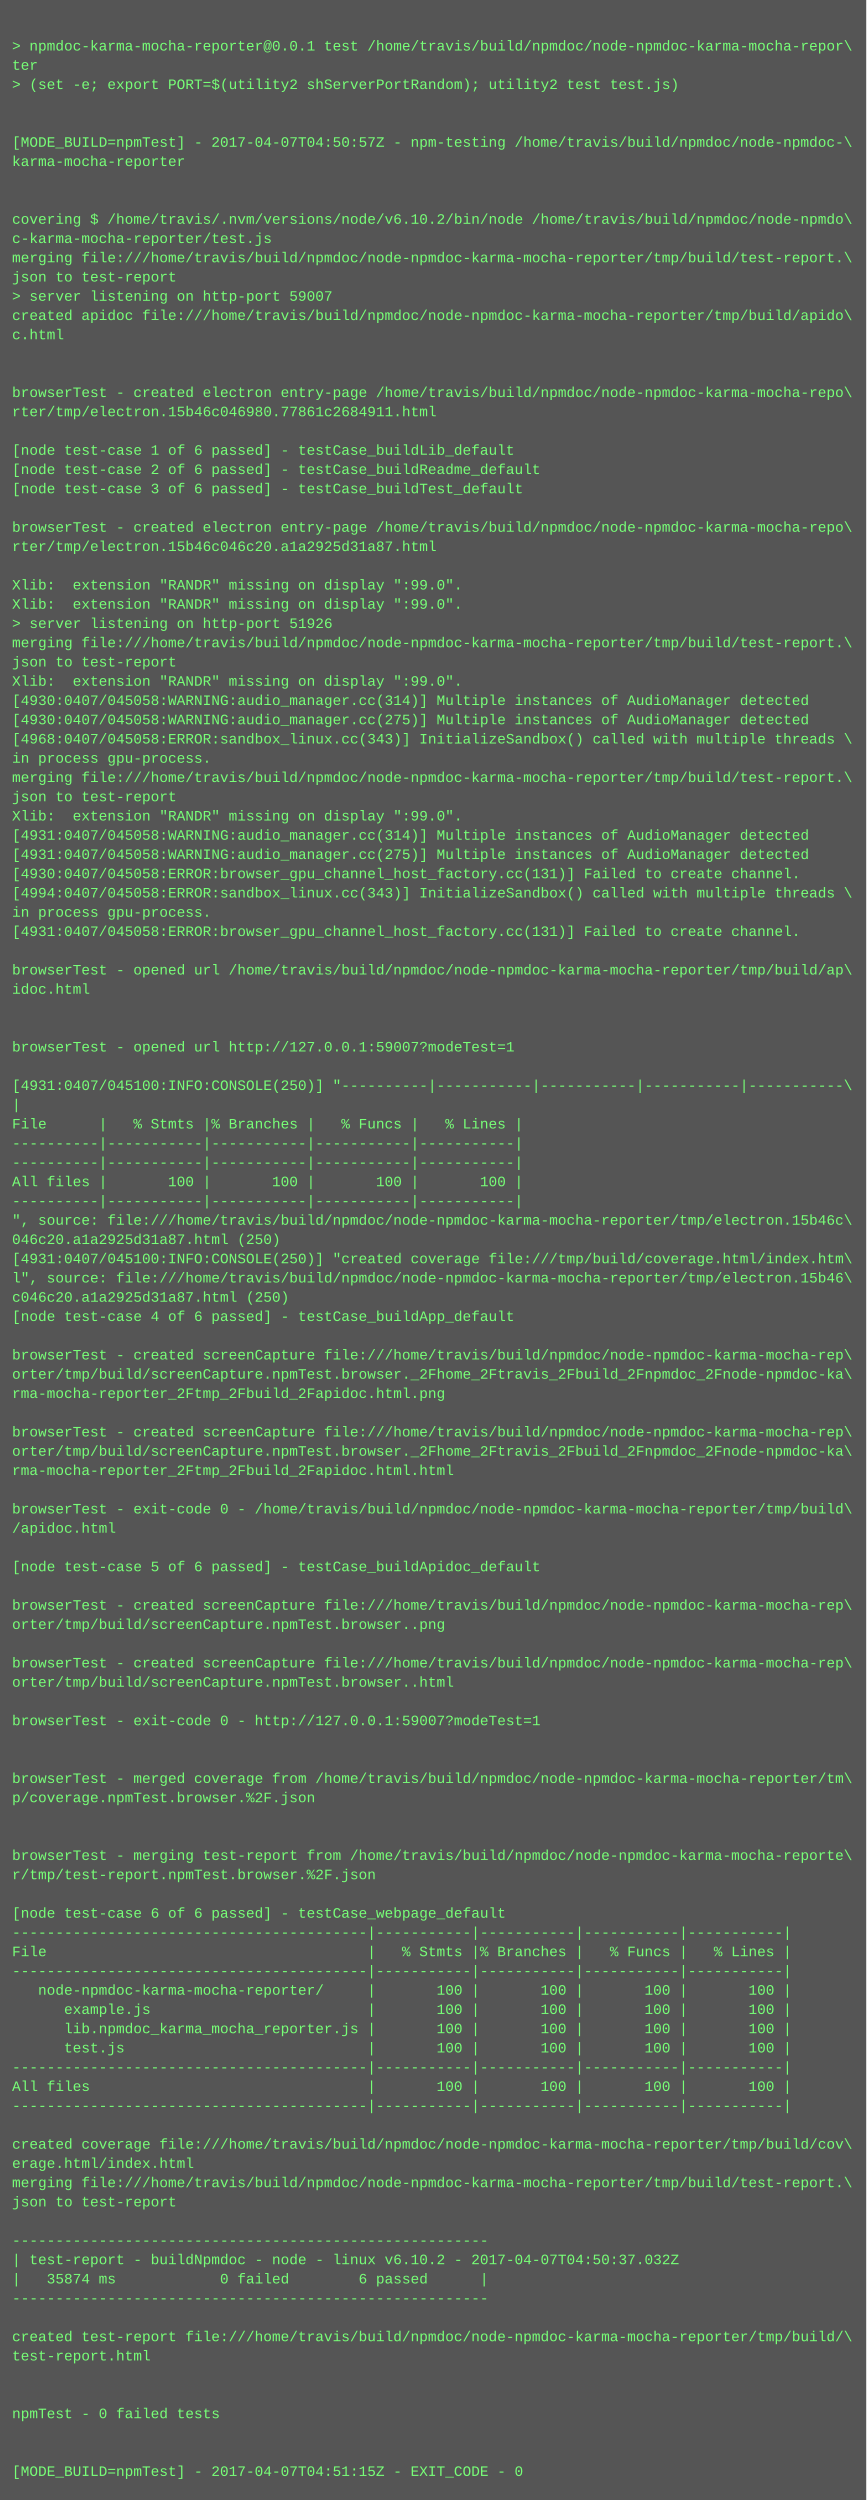
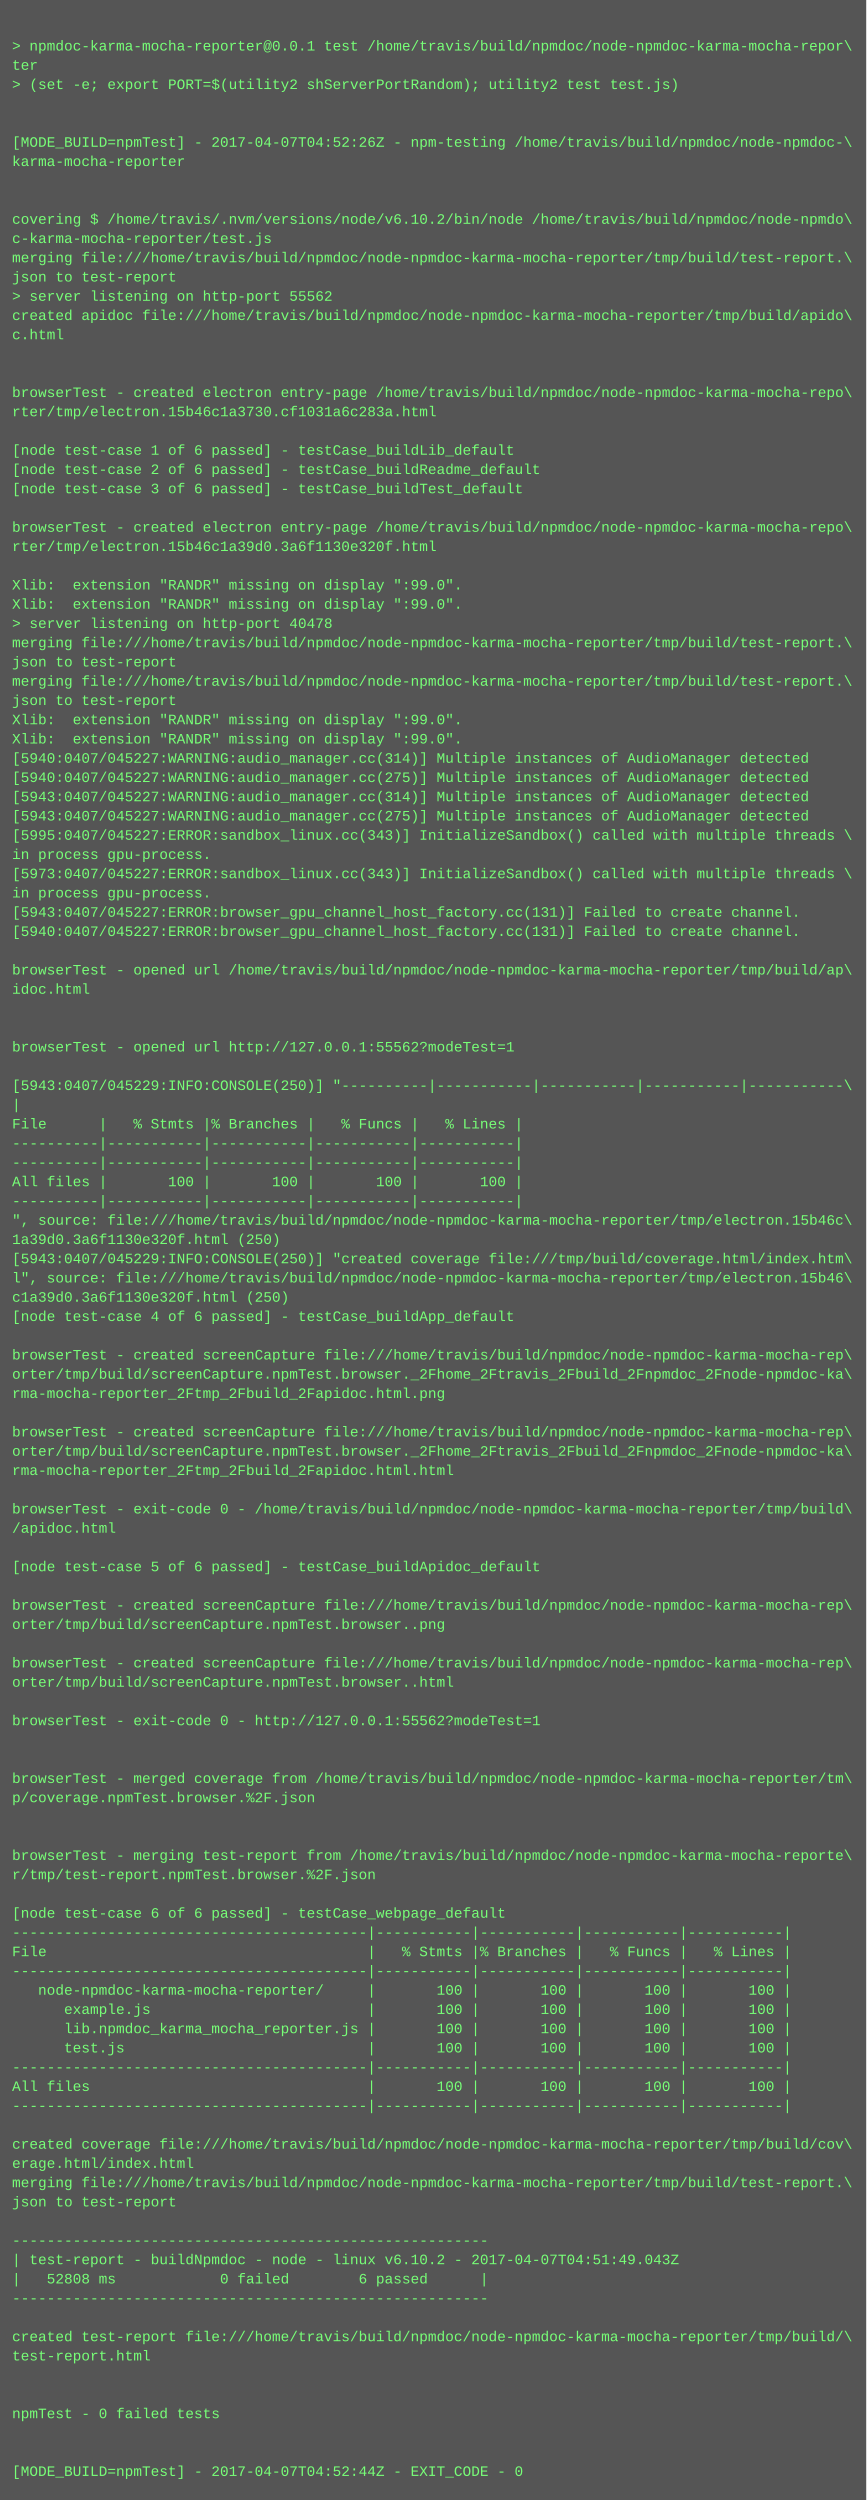
<svg xmlns="http://www.w3.org/2000/svg" height="2078" width="720">
  <rect height="2078" fill="#555" width="720" />
  <text fill="#7f7" font-family="Courier New" font-size="12" xml:space="preserve">
    <tspan x="10" y="26" />
    <tspan x="10" y="42">&gt; npmdoc-karma-mocha-reporter@0.0.1 test /home/travis/build/npmdoc/node-npmdoc-karma-mocha-repor\</tspan>
    <tspan x="10" y="58">ter</tspan>
    <tspan x="10" y="74">&gt; (set -e; export PORT=$(utility2 shServerPortRandom); utility2 test test.js)</tspan>
    <tspan x="10" y="90" />
    <tspan x="10" y="106" />
-     <tspan x="10" y="122">[MODE_BUILD=npmTest] - 2017-04-07T04:50:57Z - npm-testing /home/travis/build/npmdoc/node-npmdoc-\</tspan>
+     <tspan x="10" y="122">[MODE_BUILD=npmTest] - 2017-04-07T04:52:26Z - npm-testing /home/travis/build/npmdoc/node-npmdoc-\</tspan>
    <tspan x="10" y="138">karma-mocha-reporter</tspan>
    <tspan x="10" y="154" />
    <tspan x="10" y="170" />
    <tspan x="10" y="186">covering $ /home/travis/.nvm/versions/node/v6.10.2/bin/node /home/travis/build/npmdoc/node-npmdo\</tspan>
    <tspan x="10" y="202">c-karma-mocha-reporter/test.js</tspan>
    <tspan x="10" y="218">merging file:///home/travis/build/npmdoc/node-npmdoc-karma-mocha-reporter/tmp/build/test-report.\</tspan>
    <tspan x="10" y="234">json to test-report</tspan>
-     <tspan x="10" y="250">&gt; server listening on http-port 59007</tspan>
+     <tspan x="10" y="250">&gt; server listening on http-port 55562</tspan>
    <tspan x="10" y="266">created apidoc file:///home/travis/build/npmdoc/node-npmdoc-karma-mocha-reporter/tmp/build/apido\</tspan>
    <tspan x="10" y="282">c.html</tspan>
    <tspan x="10" y="298" />
    <tspan x="10" y="314" />
    <tspan x="10" y="330">browserTest - created electron entry-page /home/travis/build/npmdoc/node-npmdoc-karma-mocha-repo\</tspan>
-     <tspan x="10" y="346">rter/tmp/electron.15b46c046980.77861c2684911.html</tspan>
+     <tspan x="10" y="346">rter/tmp/electron.15b46c1a3730.cf1031a6c283a.html</tspan>
    <tspan x="10" y="362" />
    <tspan x="10" y="378">[node test-case 1 of 6 passed] - testCase_buildLib_default</tspan>
    <tspan x="10" y="394">[node test-case 2 of 6 passed] - testCase_buildReadme_default</tspan>
    <tspan x="10" y="410">[node test-case 3 of 6 passed] - testCase_buildTest_default</tspan>
    <tspan x="10" y="426" />
    <tspan x="10" y="442">browserTest - created electron entry-page /home/travis/build/npmdoc/node-npmdoc-karma-mocha-repo\</tspan>
-     <tspan x="10" y="458">rter/tmp/electron.15b46c046c20.a1a2925d31a87.html</tspan>
+     <tspan x="10" y="458">rter/tmp/electron.15b46c1a39d0.3a6f1130e320f.html</tspan>
    <tspan x="10" y="474" />
    <tspan x="10" y="490">Xlib:  extension "RANDR" missing on display ":99.0".</tspan>
    <tspan x="10" y="506">Xlib:  extension "RANDR" missing on display ":99.0".</tspan>
-     <tspan x="10" y="522">&gt; server listening on http-port 51926</tspan>
+     <tspan x="10" y="522">&gt; server listening on http-port 40478</tspan>
    <tspan x="10" y="538">merging file:///home/travis/build/npmdoc/node-npmdoc-karma-mocha-reporter/tmp/build/test-report.\</tspan>
    <tspan x="10" y="554">json to test-report</tspan>
-     <tspan x="10" y="570">Xlib:  extension "RANDR" missing on display ":99.0".</tspan>
-     <tspan x="10" y="586">[4930:0407/045058:WARNING:audio_manager.cc(314)] Multiple instances of AudioManager detected</tspan>
-     <tspan x="10" y="602">[4930:0407/045058:WARNING:audio_manager.cc(275)] Multiple instances of AudioManager detected</tspan>
-     <tspan x="10" y="618">[4968:0407/045058:ERROR:sandbox_linux.cc(343)] InitializeSandbox() called with multiple threads \</tspan>
-     <tspan x="10" y="634">in process gpu-process. </tspan>
-     <tspan x="10" y="650">merging file:///home/travis/build/npmdoc/node-npmdoc-karma-mocha-reporter/tmp/build/test-report.\</tspan>
-     <tspan x="10" y="666">json to test-report</tspan>
-     <tspan x="10" y="682">Xlib:  extension "RANDR" missing on display ":99.0".</tspan>
-     <tspan x="10" y="698">[4931:0407/045058:WARNING:audio_manager.cc(314)] Multiple instances of AudioManager detected</tspan>
-     <tspan x="10" y="714">[4931:0407/045058:WARNING:audio_manager.cc(275)] Multiple instances of AudioManager detected</tspan>
-     <tspan x="10" y="730">[4930:0407/045058:ERROR:browser_gpu_channel_host_factory.cc(131)] Failed to create channel.</tspan>
-     <tspan x="10" y="746">[4994:0407/045058:ERROR:sandbox_linux.cc(343)] InitializeSandbox() called with multiple threads \</tspan>
-     <tspan x="10" y="762">in process gpu-process. </tspan>
-     <tspan x="10" y="778">[4931:0407/045058:ERROR:browser_gpu_channel_host_factory.cc(131)] Failed to create channel.</tspan>
+     <tspan x="10" y="570">merging file:///home/travis/build/npmdoc/node-npmdoc-karma-mocha-reporter/tmp/build/test-report.\</tspan>
+     <tspan x="10" y="586">json to test-report</tspan>
+     <tspan x="10" y="602">Xlib:  extension "RANDR" missing on display ":99.0".</tspan>
+     <tspan x="10" y="618">Xlib:  extension "RANDR" missing on display ":99.0".</tspan>
+     <tspan x="10" y="634">[5940:0407/045227:WARNING:audio_manager.cc(314)] Multiple instances of AudioManager detected</tspan>
+     <tspan x="10" y="650">[5940:0407/045227:WARNING:audio_manager.cc(275)] Multiple instances of AudioManager detected</tspan>
+     <tspan x="10" y="666">[5943:0407/045227:WARNING:audio_manager.cc(314)] Multiple instances of AudioManager detected</tspan>
+     <tspan x="10" y="682">[5943:0407/045227:WARNING:audio_manager.cc(275)] Multiple instances of AudioManager detected</tspan>
+     <tspan x="10" y="698">[5995:0407/045227:ERROR:sandbox_linux.cc(343)] InitializeSandbox() called with multiple threads \</tspan>
+     <tspan x="10" y="714">in process gpu-process. </tspan>
+     <tspan x="10" y="730">[5973:0407/045227:ERROR:sandbox_linux.cc(343)] InitializeSandbox() called with multiple threads \</tspan>
+     <tspan x="10" y="746">in process gpu-process. </tspan>
+     <tspan x="10" y="762">[5943:0407/045227:ERROR:browser_gpu_channel_host_factory.cc(131)] Failed to create channel.</tspan>
+     <tspan x="10" y="778">[5940:0407/045227:ERROR:browser_gpu_channel_host_factory.cc(131)] Failed to create channel.</tspan>
    <tspan x="10" y="794" />
    <tspan x="10" y="810">browserTest - opened url /home/travis/build/npmdoc/node-npmdoc-karma-mocha-reporter/tmp/build/ap\</tspan>
    <tspan x="10" y="826">idoc.html</tspan>
    <tspan x="10" y="842" />
    <tspan x="10" y="858" />
-     <tspan x="10" y="874">browserTest - opened url http://127.0.0.1:59007?modeTest=1</tspan>
+     <tspan x="10" y="874">browserTest - opened url http://127.0.0.1:55562?modeTest=1</tspan>
    <tspan x="10" y="890" />
-     <tspan x="10" y="906">[4931:0407/045100:INFO:CONSOLE(250)] "----------|-----------|-----------|-----------|-----------\</tspan>
+     <tspan x="10" y="906">[5943:0407/045229:INFO:CONSOLE(250)] "----------|-----------|-----------|-----------|-----------\</tspan>
    <tspan x="10" y="922">|</tspan>
    <tspan x="10" y="938">File      |   % Stmts |% Branches |   % Funcs |   % Lines |</tspan>
    <tspan x="10" y="954">----------|-----------|-----------|-----------|-----------|</tspan>
    <tspan x="10" y="970">----------|-----------|-----------|-----------|-----------|</tspan>
    <tspan x="10" y="986">All files |       100 |       100 |       100 |       100 |</tspan>
    <tspan x="10" y="1002">----------|-----------|-----------|-----------|-----------|</tspan>
    <tspan x="10" y="1018">", source: file:///home/travis/build/npmdoc/node-npmdoc-karma-mocha-reporter/tmp/electron.15b46c\</tspan>
-     <tspan x="10" y="1034">046c20.a1a2925d31a87.html (250)</tspan>
-     <tspan x="10" y="1050">[4931:0407/045100:INFO:CONSOLE(250)] "created coverage file:///tmp/build/coverage.html/index.htm\</tspan>
+     <tspan x="10" y="1034">1a39d0.3a6f1130e320f.html (250)</tspan>
+     <tspan x="10" y="1050">[5943:0407/045229:INFO:CONSOLE(250)] "created coverage file:///tmp/build/coverage.html/index.htm\</tspan>
    <tspan x="10" y="1066">l", source: file:///home/travis/build/npmdoc/node-npmdoc-karma-mocha-reporter/tmp/electron.15b46\</tspan>
-     <tspan x="10" y="1082">c046c20.a1a2925d31a87.html (250)</tspan>
+     <tspan x="10" y="1082">c1a39d0.3a6f1130e320f.html (250)</tspan>
    <tspan x="10" y="1098">[node test-case 4 of 6 passed] - testCase_buildApp_default</tspan>
    <tspan x="10" y="1114" />
    <tspan x="10" y="1130">browserTest - created screenCapture file:///home/travis/build/npmdoc/node-npmdoc-karma-mocha-rep\</tspan>
    <tspan x="10" y="1146">orter/tmp/build/screenCapture.npmTest.browser._2Fhome_2Ftravis_2Fbuild_2Fnpmdoc_2Fnode-npmdoc-ka\</tspan>
    <tspan x="10" y="1162">rma-mocha-reporter_2Ftmp_2Fbuild_2Fapidoc.html.png</tspan>
    <tspan x="10" y="1178" />
    <tspan x="10" y="1194">browserTest - created screenCapture file:///home/travis/build/npmdoc/node-npmdoc-karma-mocha-rep\</tspan>
    <tspan x="10" y="1210">orter/tmp/build/screenCapture.npmTest.browser._2Fhome_2Ftravis_2Fbuild_2Fnpmdoc_2Fnode-npmdoc-ka\</tspan>
    <tspan x="10" y="1226">rma-mocha-reporter_2Ftmp_2Fbuild_2Fapidoc.html.html</tspan>
    <tspan x="10" y="1242" />
    <tspan x="10" y="1258">browserTest - exit-code 0 - /home/travis/build/npmdoc/node-npmdoc-karma-mocha-reporter/tmp/build\</tspan>
    <tspan x="10" y="1274">/apidoc.html</tspan>
    <tspan x="10" y="1290" />
    <tspan x="10" y="1306">[node test-case 5 of 6 passed] - testCase_buildApidoc_default</tspan>
    <tspan x="10" y="1322" />
    <tspan x="10" y="1338">browserTest - created screenCapture file:///home/travis/build/npmdoc/node-npmdoc-karma-mocha-rep\</tspan>
    <tspan x="10" y="1354">orter/tmp/build/screenCapture.npmTest.browser..png</tspan>
    <tspan x="10" y="1370" />
    <tspan x="10" y="1386">browserTest - created screenCapture file:///home/travis/build/npmdoc/node-npmdoc-karma-mocha-rep\</tspan>
    <tspan x="10" y="1402">orter/tmp/build/screenCapture.npmTest.browser..html</tspan>
    <tspan x="10" y="1418" />
-     <tspan x="10" y="1434">browserTest - exit-code 0 - http://127.0.0.1:59007?modeTest=1</tspan>
+     <tspan x="10" y="1434">browserTest - exit-code 0 - http://127.0.0.1:55562?modeTest=1</tspan>
    <tspan x="10" y="1450" />
    <tspan x="10" y="1466" />
    <tspan x="10" y="1482">browserTest - merged coverage from /home/travis/build/npmdoc/node-npmdoc-karma-mocha-reporter/tm\</tspan>
    <tspan x="10" y="1498">p/coverage.npmTest.browser.%2F.json</tspan>
    <tspan x="10" y="1514" />
    <tspan x="10" y="1530" />
    <tspan x="10" y="1546">browserTest - merging test-report from /home/travis/build/npmdoc/node-npmdoc-karma-mocha-reporte\</tspan>
    <tspan x="10" y="1562">r/tmp/test-report.npmTest.browser.%2F.json</tspan>
    <tspan x="10" y="1578" />
    <tspan x="10" y="1594">[node test-case 6 of 6 passed] - testCase_webpage_default</tspan>
    <tspan x="10" y="1610">-----------------------------------------|-----------|-----------|-----------|-----------|</tspan>
    <tspan x="10" y="1626">File                                     |   % Stmts |% Branches |   % Funcs |   % Lines |</tspan>
    <tspan x="10" y="1642">-----------------------------------------|-----------|-----------|-----------|-----------|</tspan>
    <tspan x="10" y="1658">   node-npmdoc-karma-mocha-reporter/     |       100 |       100 |       100 |       100 |</tspan>
    <tspan x="10" y="1674">      example.js                         |       100 |       100 |       100 |       100 |</tspan>
    <tspan x="10" y="1690">      lib.npmdoc_karma_mocha_reporter.js |       100 |       100 |       100 |       100 |</tspan>
    <tspan x="10" y="1706">      test.js                            |       100 |       100 |       100 |       100 |</tspan>
    <tspan x="10" y="1722">-----------------------------------------|-----------|-----------|-----------|-----------|</tspan>
    <tspan x="10" y="1738">All files                                |       100 |       100 |       100 |       100 |</tspan>
    <tspan x="10" y="1754">-----------------------------------------|-----------|-----------|-----------|-----------|</tspan>
    <tspan x="10" y="1770" />
    <tspan x="10" y="1786">created coverage file:///home/travis/build/npmdoc/node-npmdoc-karma-mocha-reporter/tmp/build/cov\</tspan>
    <tspan x="10" y="1802">erage.html/index.html</tspan>
    <tspan x="10" y="1818">merging file:///home/travis/build/npmdoc/node-npmdoc-karma-mocha-reporter/tmp/build/test-report.\</tspan>
    <tspan x="10" y="1834">json to test-report</tspan>
    <tspan x="10" y="1850" />
    <tspan x="10" y="1866">-------------------------------------------------------</tspan>
-     <tspan x="10" y="1882">| test-report - buildNpmdoc - node - linux v6.10.2 - 2017-04-07T04:50:37.032Z</tspan>
-     <tspan x="10" y="1898">|   35874 ms            0 failed        6 passed      |</tspan>
+     <tspan x="10" y="1882">| test-report - buildNpmdoc - node - linux v6.10.2 - 2017-04-07T04:51:49.043Z</tspan>
+     <tspan x="10" y="1898">|   52808 ms            0 failed        6 passed      |</tspan>
    <tspan x="10" y="1914">-------------------------------------------------------</tspan>
    <tspan x="10" y="1930" />
    <tspan x="10" y="1946">created test-report file:///home/travis/build/npmdoc/node-npmdoc-karma-mocha-reporter/tmp/build/\</tspan>
    <tspan x="10" y="1962">test-report.html</tspan>
    <tspan x="10" y="1978" />
    <tspan x="10" y="1994" />
    <tspan x="10" y="2010">npmTest - 0 failed tests</tspan>
    <tspan x="10" y="2026" />
    <tspan x="10" y="2042" />
-     <tspan x="10" y="2058">[MODE_BUILD=npmTest] - 2017-04-07T04:51:15Z - EXIT_CODE - 0</tspan>
+     <tspan x="10" y="2058">[MODE_BUILD=npmTest] - 2017-04-07T04:52:44Z - EXIT_CODE - 0</tspan>
  </text>
</svg>
